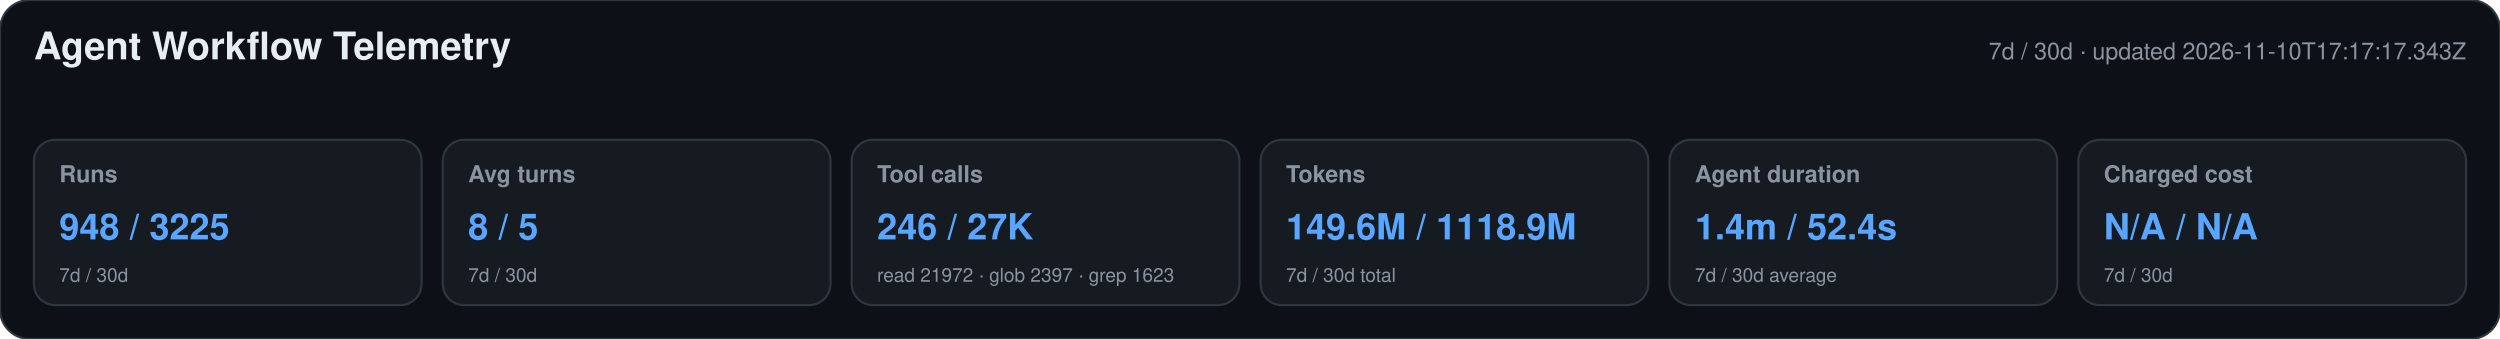
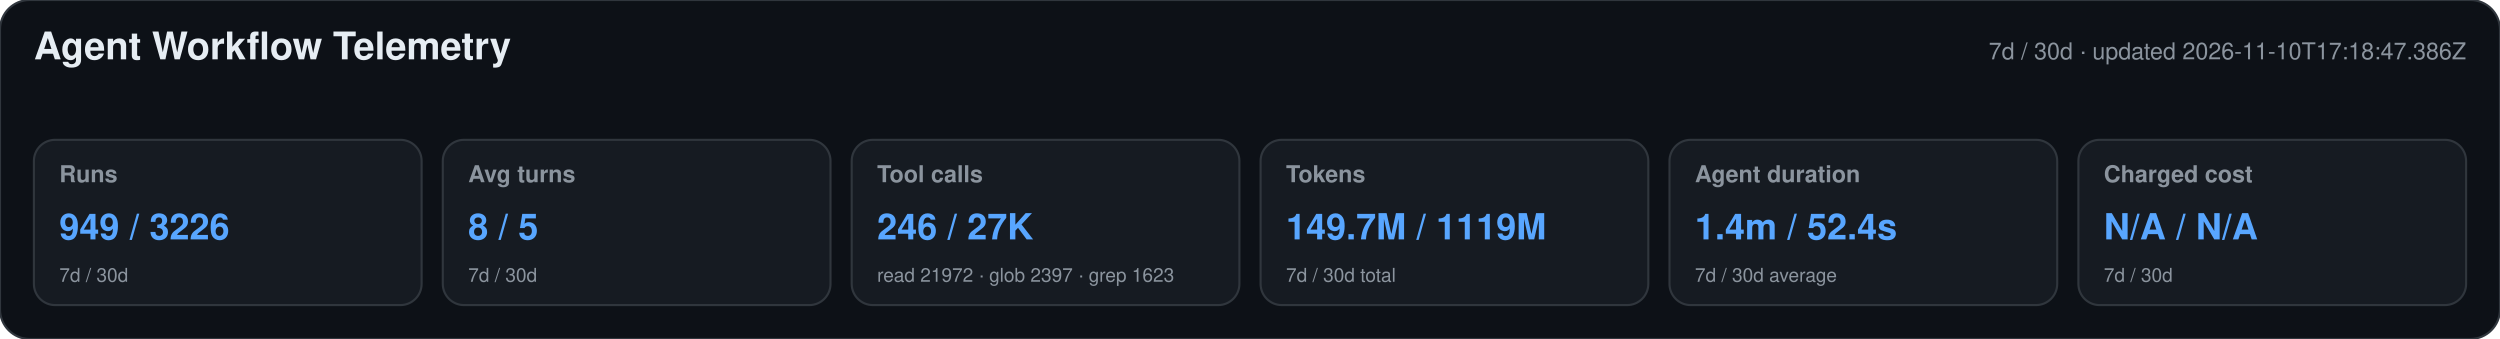
<svg xmlns="http://www.w3.org/2000/svg" width="1180" height="160" viewBox="0 0 1180 160" role="img" aria-labelledby="title desc">
  <style>text{font-family:-apple-system,BlinkMacSystemFont,"Segoe UI",Helvetica,Arial,sans-serif}.heading{font-size:18px;font-weight:650;fill:#e6edf3}.meta,.label,.secondary{fill:#8b949e}.meta,.label{font-size:11px}.label{font-weight:600}.primary{font-size:17px;font-weight:700;fill:#58a6ff}.secondary{font-size:9px}</style>
  <rect width="1180" height="160" rx="14" fill="#0d1117" stroke="#30363d" />
  <text x="16" y="28" class="heading">Agent Workflow Telemetry</text>
-   <text x="1164" y="28" text-anchor="end" class="meta">7d / 30d · updated 2026-11-10T17:17:17.343Z</text>
+   <text x="1164" y="28" text-anchor="end" class="meta">7d / 30d · updated 2026-11-10T17:18:47.386Z</text>
  <g>
    <rect x="16" y="66" width="183" height="78" rx="10" fill="#161b22" stroke="#30363d" />
    <text x="28" y="86" class="label">Runs</text>
-     <text x="28" y="113" class="primary">948 / 3225</text>
+     <text x="28" y="113" class="primary">949 / 3226</text>
    <text x="28" y="133" class="secondary">7d / 30d</text>
  </g>
  <g>
    <rect x="209" y="66" width="183" height="78" rx="10" fill="#161b22" stroke="#30363d" />
    <text x="221" y="86" class="label">Avg turns</text>
    <text x="221" y="113" class="primary">8 / 5</text>
    <text x="221" y="133" class="secondary">7d / 30d</text>
  </g>
  <g>
    <rect x="402" y="66" width="183" height="78" rx="10" fill="#161b22" stroke="#30363d" />
    <text x="414" y="86" class="label">Tool calls</text>
    <text x="414" y="113" class="primary">246 / 27K</text>
    <text x="414" y="133" class="secondary">read 21972 · glob 2397 · grep 1623</text>
  </g>
  <g>
    <rect x="595" y="66" width="183" height="78" rx="10" fill="#161b22" stroke="#30363d" />
    <text x="607" y="86" class="label">Tokens</text>
-     <text x="607" y="113" class="primary">149.6M / 1118.9M</text>
+     <text x="607" y="113" class="primary">149.7M / 1119M</text>
    <text x="607" y="133" class="secondary">7d / 30d total</text>
  </g>
  <g>
    <rect x="788" y="66" width="183" height="78" rx="10" fill="#161b22" stroke="#30363d" />
    <text x="800" y="86" class="label">Agent duration</text>
    <text x="800" y="113" class="primary">1.4m / 52.4s</text>
    <text x="800" y="133" class="secondary">7d / 30d average</text>
  </g>
  <g>
    <rect x="981" y="66" width="183" height="78" rx="10" fill="#161b22" stroke="#30363d" />
    <text x="993" y="86" class="label">Charged cost</text>
    <text x="993" y="113" class="primary">N/A / N/A</text>
    <text x="993" y="133" class="secondary">7d / 30d</text>
  </g>
</svg>
